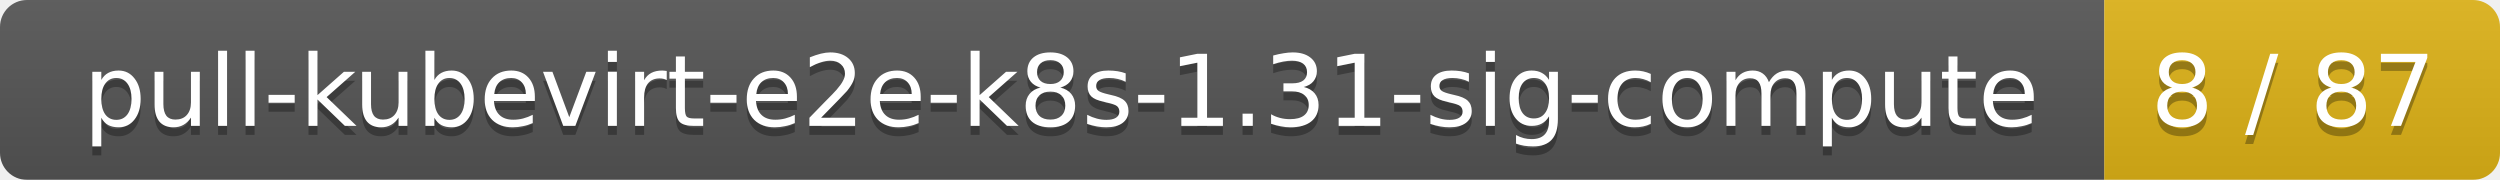
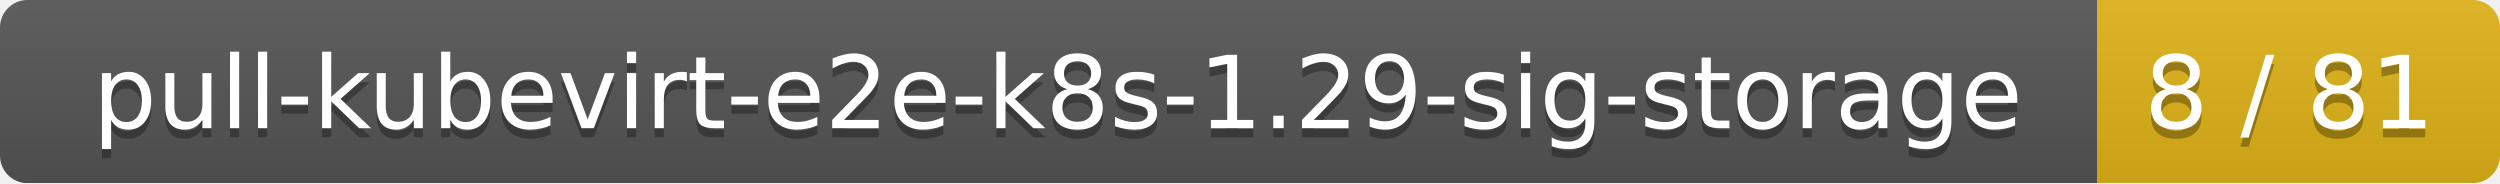
- <svg xmlns="http://www.w3.org/2000/svg" width="278" height="20">
+ <svg xmlns="http://www.w3.org/2000/svg" width="273" height="20">
  <linearGradient id="smooth" x2="0" y2="100%">
    <stop offset="0" stop-color="#bbb" stop-opacity=".1" />
    <stop offset="1" stop-opacity=".1" />
  </linearGradient>
  <mask id="round">
-     <rect width="278" height="20" rx="3" fill="#fff" />
+     <rect width="273" height="20" rx="3" fill="#fff" />
  </mask>
  <g mask="url(#round)">
-     <rect width="234" height="20" fill="#555" />
-     <rect x="234" width="44" height="20" fill="#dfb317" />
-     <rect width="278" height="20" fill="url(#smooth)" />
+     <rect width="229" height="20" fill="#555" />
+     <rect x="229" width="44" height="20" fill="#dfb317" />
+     <rect width="273" height="20" fill="url(#smooth)" />
  </g>
  <g fill="#fff" text-anchor="middle" font-family="DejaVu Sans,Verdana,Geneva,sans-serif" font-size="11">
-     <text x="118" y="15" fill="#010101" fill-opacity=".3">pull-kubevirt-e2e-k8s-1.31-sig-compute</text>
-     <text x="118" y="14">pull-kubevirt-e2e-k8s-1.31-sig-compute</text>
-     <text x="255" y="15" fill="#010101" fill-opacity=".3">8 / 87</text>
-     <text x="255" y="14">8 / 87</text>
+     <text x="115.5" y="15" fill="#010101" fill-opacity=".3">pull-kubevirt-e2e-k8s-1.29-sig-storage</text>
+     <text x="115.5" y="14">pull-kubevirt-e2e-k8s-1.29-sig-storage</text>
+     <text x="250" y="15" fill="#010101" fill-opacity=".3">8 / 81</text>
+     <text x="250" y="14">8 / 81</text>
  </g>
</svg>
